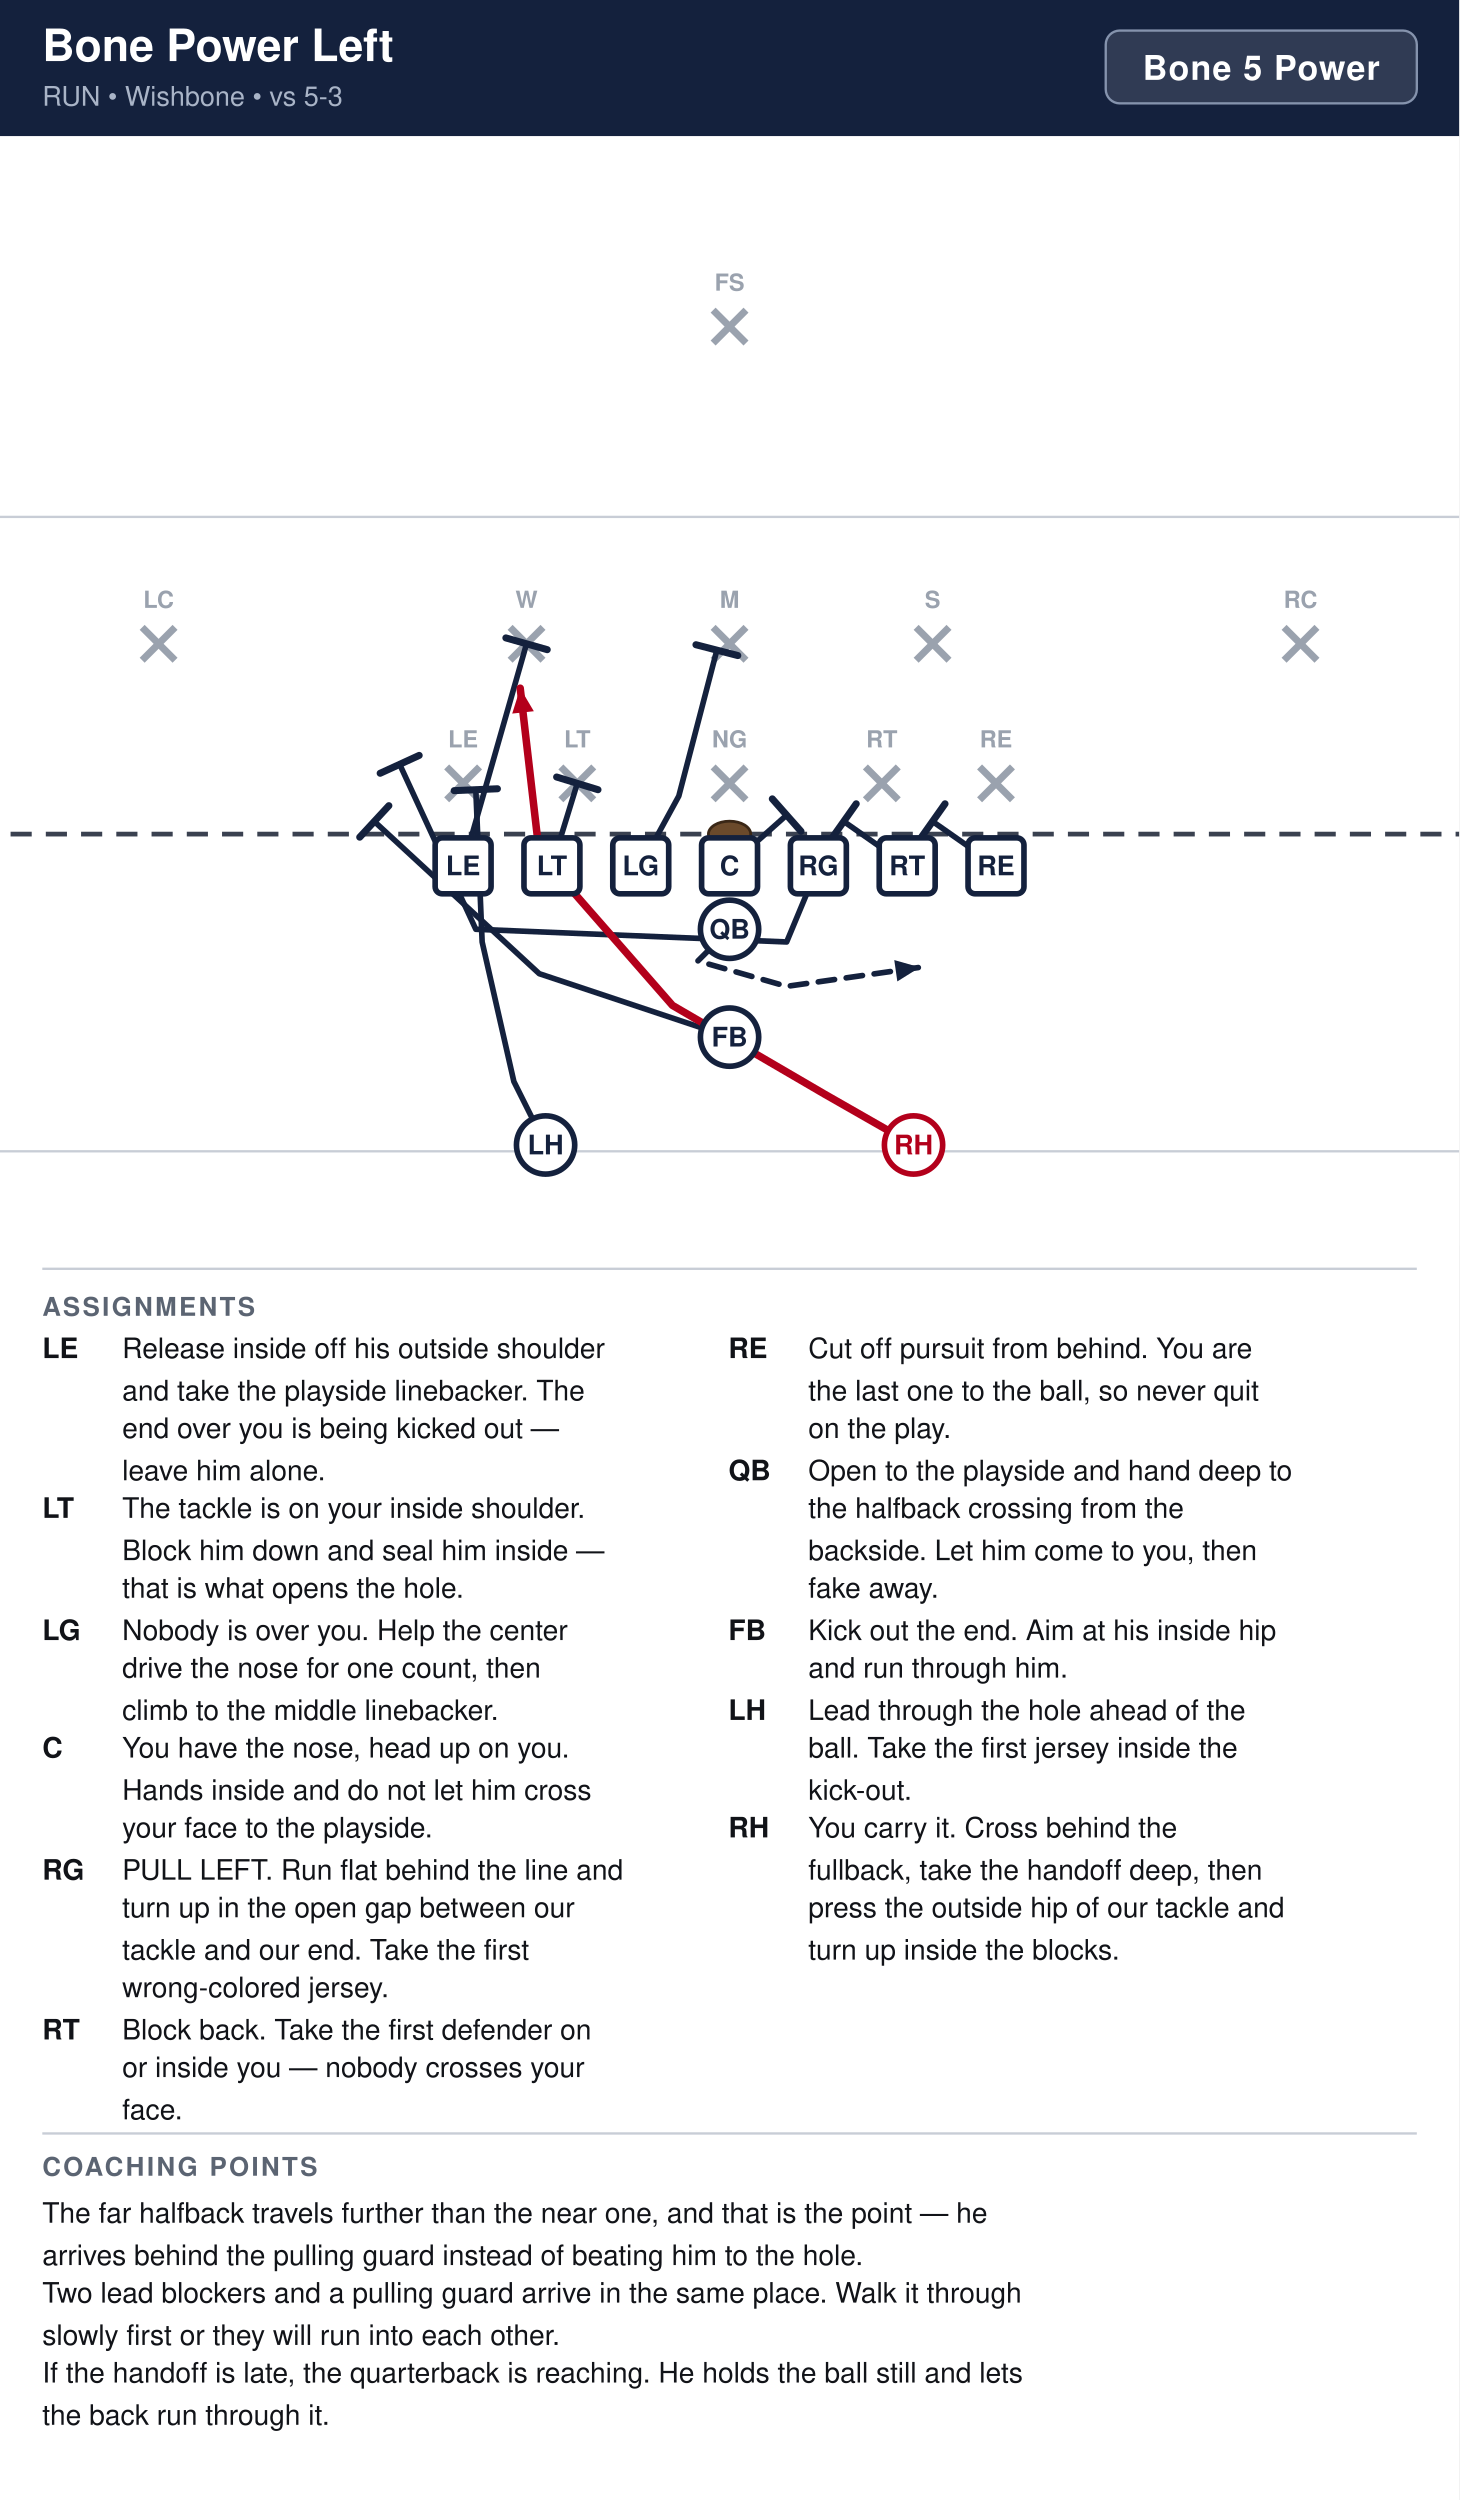
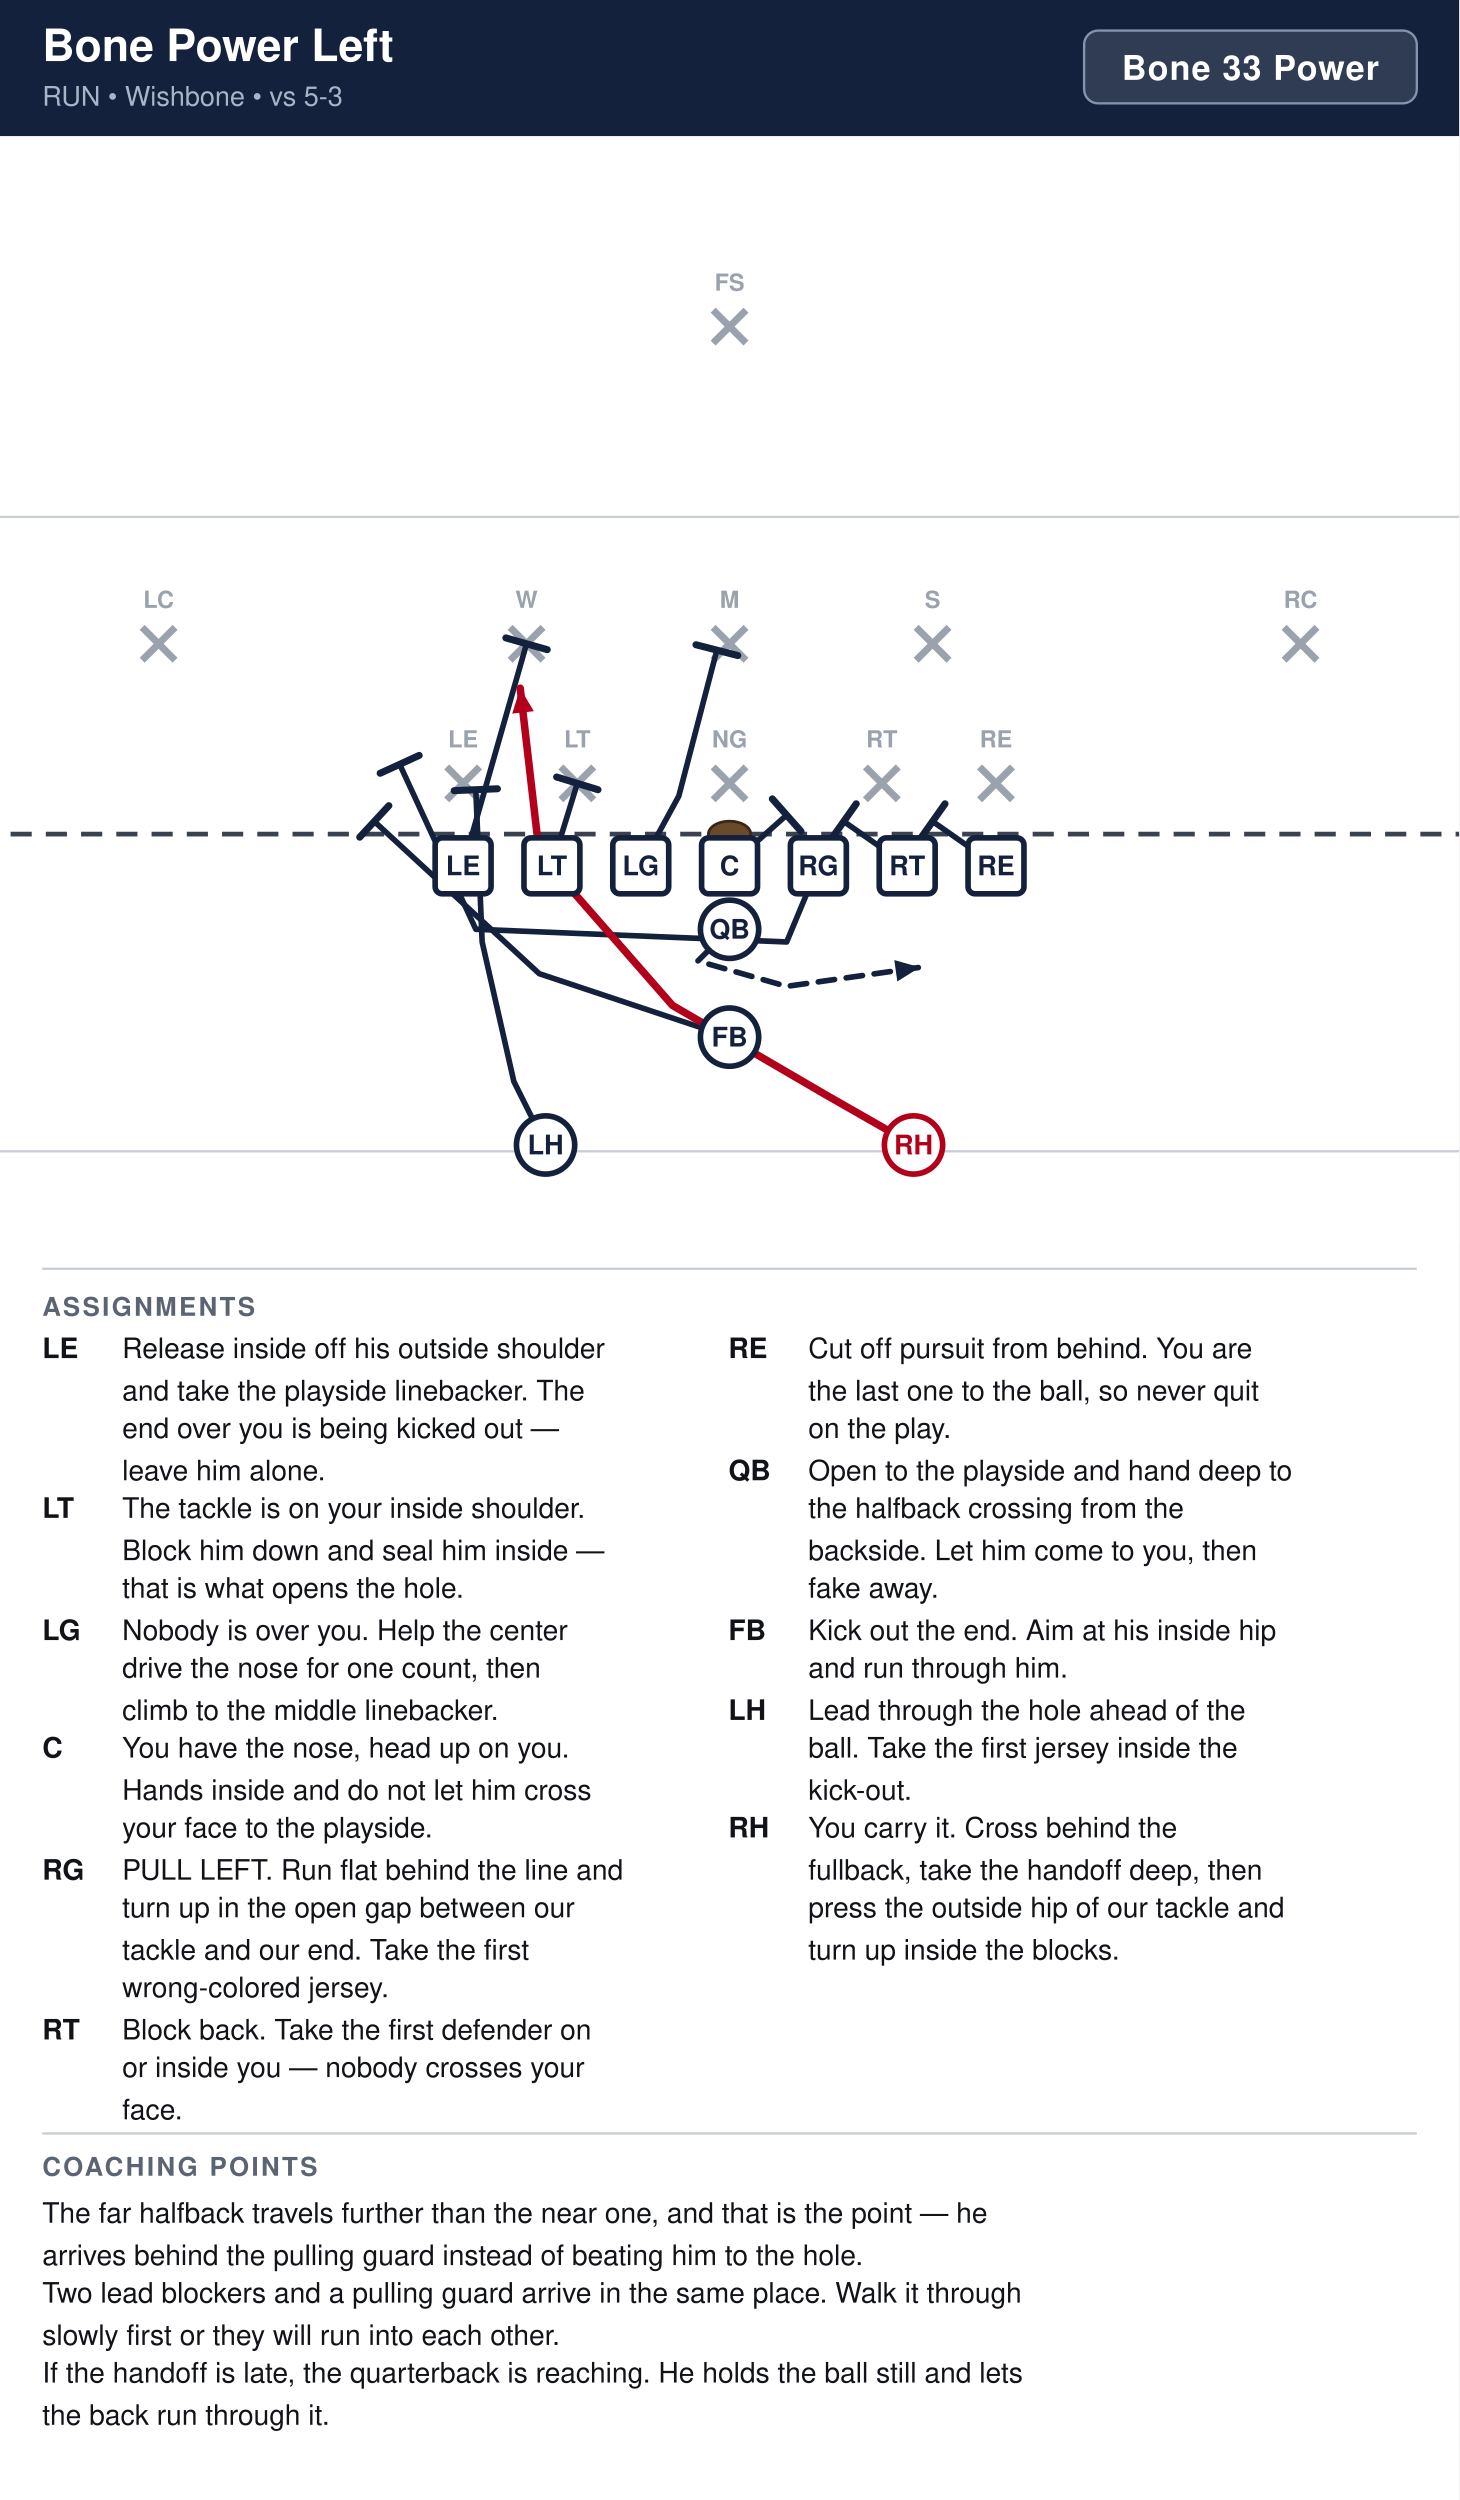
<svg xmlns="http://www.w3.org/2000/svg" width="621" height="1064" viewBox="0 0 621 1064" font-family="Segoe UI, Helvetica, Arial, sans-serif">
  <rect width="100%" height="100%" fill="#ffffff" />
  <rect x="0" y="0" width="621" height="58" fill="#14213d" />
  <text x="18" y="26" font-size="19" font-weight="700" fill="#ffffff">Bone Power Left</text>
  <text x="18" y="45" font-size="11.5" fill="#a9b4c7">RUN  •  Wishbone  •  vs 5-3</text>
-   <rect x="470.6" y="13" width="132.4" height="31" rx="6" fill="#ffffff" fill-opacity="0.12" stroke="#8593ad" stroke-width="1" />
-   <text x="536.8" y="34" text-anchor="middle" font-size="14.5" font-weight="700" fill="#ffffff" letter-spacing="0.5">Bone 5 Power</text>
+   <rect x="461.4" y="13" width="141.6" height="31" rx="6" fill="#ffffff" fill-opacity="0.12" stroke="#8593ad" stroke-width="1" />
+   <text x="532.2" y="34" text-anchor="middle" font-size="14.5" font-weight="700" fill="#ffffff" letter-spacing="0.5">Bone 33 Power</text>
  <clipPath id="fieldclip">
    <rect x="0" y="58" width="621" height="472" />
  </clipPath>
  <g clip-path="url(#fieldclip)">
    <g transform="translate(-40.5,31.0)">
      <rect x="0" y="0" width="702" height="513" fill="#ffffff" />
      <line x1="0" y1="459.0" x2="702" y2="459.0" stroke="#c8cdd6" stroke-width="1" />
      <line x1="0" y1="189.0" x2="702" y2="189.0" stroke="#c8cdd6" stroke-width="1" />
      <line x1="0" y1="324.0" x2="702" y2="324.0" stroke="#3a4150" stroke-width="2" stroke-dasharray="9 6" />
      <ellipse cx="351.0" cy="324.0" rx="9" ry="5.5" fill="#6b4a2b" stroke="#3a2716" stroke-width="1.2" />
      <line x1="230.6" y1="295.4" x2="244.6" y2="309.4" stroke="#9aa2ae" stroke-width="3" />
      <line x1="244.6" y1="295.4" x2="230.6" y2="309.4" stroke="#9aa2ae" stroke-width="3" />
      <text x="237.6" y="287.1" text-anchor="middle" font-size="10" fill="#9aa2ae" font-weight="600">LE</text>
      <line x1="279.2" y1="295.4" x2="293.2" y2="309.4" stroke="#9aa2ae" stroke-width="3" />
      <line x1="293.2" y1="295.4" x2="279.2" y2="309.4" stroke="#9aa2ae" stroke-width="3" />
      <text x="286.2" y="287.1" text-anchor="middle" font-size="10" fill="#9aa2ae" font-weight="600">LT</text>
      <line x1="344.0" y1="295.4" x2="358.0" y2="309.4" stroke="#9aa2ae" stroke-width="3" />
      <line x1="358.0" y1="295.4" x2="344.0" y2="309.4" stroke="#9aa2ae" stroke-width="3" />
      <text x="351.0" y="287.1" text-anchor="middle" font-size="10" fill="#9aa2ae" font-weight="600">NG</text>
      <line x1="408.8" y1="295.4" x2="422.8" y2="309.4" stroke="#9aa2ae" stroke-width="3" />
      <line x1="422.8" y1="295.4" x2="408.8" y2="309.4" stroke="#9aa2ae" stroke-width="3" />
      <text x="415.8" y="287.1" text-anchor="middle" font-size="10" fill="#9aa2ae" font-weight="600">RT</text>
      <line x1="457.4" y1="295.4" x2="471.4" y2="309.4" stroke="#9aa2ae" stroke-width="3" />
      <line x1="471.4" y1="295.4" x2="457.4" y2="309.4" stroke="#9aa2ae" stroke-width="3" />
      <text x="464.4" y="287.1" text-anchor="middle" font-size="10" fill="#9aa2ae" font-weight="600">RE</text>
      <line x1="257.6" y1="236.0" x2="271.6" y2="250.0" stroke="#9aa2ae" stroke-width="3" />
      <line x1="271.6" y1="236.0" x2="257.6" y2="250.0" stroke="#9aa2ae" stroke-width="3" />
      <text x="264.6" y="227.7" text-anchor="middle" font-size="10" fill="#9aa2ae" font-weight="600">W</text>
      <line x1="344.0" y1="236.0" x2="358.0" y2="250.0" stroke="#9aa2ae" stroke-width="3" />
      <line x1="358.0" y1="236.0" x2="344.0" y2="250.0" stroke="#9aa2ae" stroke-width="3" />
      <text x="351.0" y="227.7" text-anchor="middle" font-size="10" fill="#9aa2ae" font-weight="600">M</text>
      <line x1="430.4" y1="236.0" x2="444.4" y2="250.0" stroke="#9aa2ae" stroke-width="3" />
      <line x1="444.4" y1="236.0" x2="430.4" y2="250.0" stroke="#9aa2ae" stroke-width="3" />
      <text x="437.4" y="227.7" text-anchor="middle" font-size="10" fill="#9aa2ae" font-weight="600">S</text>
      <line x1="101.0" y1="236.0" x2="115.0" y2="250.0" stroke="#9aa2ae" stroke-width="3" />
      <line x1="115.0" y1="236.0" x2="101.0" y2="250.0" stroke="#9aa2ae" stroke-width="3" />
      <text x="108.0" y="227.7" text-anchor="middle" font-size="10" fill="#9aa2ae" font-weight="600">LC</text>
      <line x1="587.0" y1="236.0" x2="601.0" y2="250.0" stroke="#9aa2ae" stroke-width="3" />
      <line x1="601.0" y1="236.0" x2="587.0" y2="250.0" stroke="#9aa2ae" stroke-width="3" />
      <text x="594.0" y="227.7" text-anchor="middle" font-size="10" fill="#9aa2ae" font-weight="600">RC</text>
      <line x1="344.0" y1="101.0" x2="358.0" y2="115.0" stroke="#9aa2ae" stroke-width="3" />
      <line x1="358.0" y1="101.0" x2="344.0" y2="115.0" stroke="#9aa2ae" stroke-width="3" />
      <text x="351.0" y="92.7" text-anchor="middle" font-size="10" fill="#9aa2ae" font-weight="600">FS</text>
      <path d="M464.4,337.5 L437.4,318.6" fill="none" stroke="#14213d" stroke-width="2.4" stroke-linecap="round" stroke-linejoin="round" />
      <line x1="432.1" y1="326.1" x2="442.7" y2="311.1" stroke="#14213d" stroke-width="3.0" stroke-linecap="round" />
      <path d="M426.6,337.5 L399.6,318.6" fill="none" stroke="#14213d" stroke-width="2.4" stroke-linecap="round" stroke-linejoin="round" />
      <line x1="394.3" y1="326.1" x2="404.9" y2="311.1" stroke="#14213d" stroke-width="3.0" stroke-linecap="round" />
      <path d="M388.8,337.5 L375.3,369.9 L243.0,364.5 L210.6,294.3" fill="none" stroke="#14213d" stroke-width="2.4" stroke-linecap="round" stroke-linejoin="round" />
      <line x1="202.3" y1="298.1" x2="218.9" y2="290.5" stroke="#14213d" stroke-width="3.0" stroke-linecap="round" />
      <path d="M351.0,337.5 L375.3,315.9" fill="none" stroke="#14213d" stroke-width="2.4" stroke-linecap="round" stroke-linejoin="round" />
      <line x1="369.2" y1="309.0" x2="381.4" y2="322.8" stroke="#14213d" stroke-width="3.0" stroke-linecap="round" />
      <path d="M313.2,337.5 L329.4,307.8 L345.6,245.7" fill="none" stroke="#14213d" stroke-width="2.4" stroke-linecap="round" stroke-linejoin="round" />
      <line x1="336.7" y1="243.4" x2="354.5" y2="248.0" stroke="#14213d" stroke-width="3.0" stroke-linecap="round" />
      <path d="M275.4,337.5 L286.2,302.4" fill="none" stroke="#14213d" stroke-width="2.4" stroke-linecap="round" stroke-linejoin="round" />
      <line x1="277.4" y1="299.7" x2="295.0" y2="305.1" stroke="#14213d" stroke-width="3.0" stroke-linecap="round" />
      <path d="M237.6,337.5 L264.6,243.0" fill="none" stroke="#14213d" stroke-width="2.4" stroke-linecap="round" stroke-linejoin="round" />
      <line x1="255.8" y1="240.5" x2="273.4" y2="245.5" stroke="#14213d" stroke-width="3.0" stroke-linecap="round" />
      <path d="M351.0,364.5 L337.5,378.0 L375.3,388.8 L432.0,380.7" fill="none" stroke="#14213d" stroke-width="2.4" stroke-linecap="round" stroke-linejoin="round" stroke-dasharray="7 5" />
      <polygon points="432.0,380.7 422.4,386.7 421.1,377.6" fill="#14213d" />
      <path d="M351.0,410.4 L270.0,383.4 L199.8,318.6" fill="none" stroke="#14213d" stroke-width="2.4" stroke-linecap="round" stroke-linejoin="round" />
      <line x1="193.6" y1="325.3" x2="206.0" y2="311.9" stroke="#14213d" stroke-width="3.0" stroke-linecap="round" />
      <path d="M429.3,456.3 L391.5,434.7 L326.7,396.9 L270.0,332.1 L261.9,261.9" fill="none" stroke="#b3001b" stroke-width="3.2" stroke-linecap="round" stroke-linejoin="round" />
      <polygon points="261.9,261.9 267.7,271.7 258.5,272.7" fill="#b3001b" />
      <path d="M272.7,456.3 L259.2,429.3 L245.7,369.9 L243.0,305.1" fill="none" stroke="#14213d" stroke-width="2.4" stroke-linecap="round" stroke-linejoin="round" />
      <line x1="233.8" y1="305.5" x2="252.2" y2="304.7" stroke="#14213d" stroke-width="3.0" stroke-linecap="round" />
      <rect x="225.7" y="325.6" width="23.8" height="23.8" rx="3" fill="#ffffff" stroke="#14213d" stroke-width="2.4" />
      <text x="237.6" y="341.5" text-anchor="middle" font-size="11.5" font-weight="700" fill="#14213d">LE</text>
      <rect x="263.5" y="325.6" width="23.8" height="23.8" rx="3" fill="#ffffff" stroke="#14213d" stroke-width="2.4" />
      <text x="275.4" y="341.5" text-anchor="middle" font-size="11.5" font-weight="700" fill="#14213d">LT</text>
      <rect x="301.3" y="325.6" width="23.8" height="23.8" rx="3" fill="#ffffff" stroke="#14213d" stroke-width="2.4" />
      <text x="313.2" y="341.5" text-anchor="middle" font-size="11.5" font-weight="700" fill="#14213d">LG</text>
      <rect x="339.1" y="325.6" width="23.8" height="23.8" rx="3" fill="#ffffff" stroke="#14213d" stroke-width="2.4" />
      <text x="351.0" y="341.5" text-anchor="middle" font-size="11.5" font-weight="700" fill="#14213d">C</text>
      <rect x="376.9" y="325.6" width="23.8" height="23.8" rx="3" fill="#ffffff" stroke="#14213d" stroke-width="2.4" />
      <text x="388.8" y="341.5" text-anchor="middle" font-size="11.5" font-weight="700" fill="#14213d">RG</text>
      <rect x="414.7" y="325.6" width="23.8" height="23.8" rx="3" fill="#ffffff" stroke="#14213d" stroke-width="2.4" />
      <text x="426.6" y="341.5" text-anchor="middle" font-size="11.5" font-weight="700" fill="#14213d">RT</text>
      <rect x="452.5" y="325.6" width="23.8" height="23.8" rx="3" fill="#ffffff" stroke="#14213d" stroke-width="2.4" />
      <text x="464.4" y="341.5" text-anchor="middle" font-size="11.5" font-weight="700" fill="#14213d">RE</text>
      <circle cx="351.0" cy="364.5" r="12.4" fill="#ffffff" stroke="#14213d" stroke-width="2.4" />
      <text x="351.0" y="368.5" text-anchor="middle" font-size="11.5" font-weight="700" fill="#14213d">QB</text>
      <circle cx="351.0" cy="410.4" r="12.4" fill="#ffffff" stroke="#14213d" stroke-width="2.4" />
      <text x="351.0" y="414.4" text-anchor="middle" font-size="11.5" font-weight="700" fill="#14213d">FB</text>
      <circle cx="272.7" cy="456.3" r="12.4" fill="#ffffff" stroke="#14213d" stroke-width="2.4" />
      <text x="272.7" y="460.3" text-anchor="middle" font-size="11.5" font-weight="700" fill="#14213d">LH</text>
      <circle cx="429.3" cy="456.3" r="12.4" fill="#ffffff" stroke="#b3001b" stroke-width="2.4" />
      <text x="429.3" y="460.3" text-anchor="middle" font-size="11.5" font-weight="700" fill="#b3001b">RH</text>
    </g>
  </g>
  <line x1="18" y1="540" x2="603" y2="540" stroke="#c8cdd6" stroke-width="1" />
  <text x="18" y="560" font-size="11" font-weight="700" fill="#5b6472" letter-spacing="1">ASSIGNMENTS</text>
  <text x="18" y="578" font-size="12" font-weight="700" fill="#111318">LE</text>
  <text x="52" y="578" font-size="12" fill="#111318">Release inside off his outside shoulder</text>
  <text x="52" y="596" font-size="12" fill="#111318">and take the playside linebacker. The</text>
  <text x="52" y="612" font-size="12" fill="#111318">end over you is being kicked out —</text>
  <text x="52" y="630" font-size="12" fill="#111318">leave him alone.</text>
  <text x="18" y="646" font-size="12" font-weight="700" fill="#111318">LT</text>
  <text x="52" y="646" font-size="12" fill="#111318">The tackle is on your inside shoulder.</text>
  <text x="52" y="664" font-size="12" fill="#111318">Block him down and seal him inside —</text>
  <text x="52" y="680" font-size="12" fill="#111318">that is what opens the hole.</text>
  <text x="18" y="698" font-size="12" font-weight="700" fill="#111318">LG</text>
  <text x="52" y="698" font-size="12" fill="#111318">Nobody is over you. Help the center</text>
  <text x="52" y="714" font-size="12" fill="#111318">drive the nose for one count, then</text>
  <text x="52" y="732" font-size="12" fill="#111318">climb to the middle linebacker.</text>
  <text x="18" y="748" font-size="12" font-weight="700" fill="#111318">C</text>
  <text x="52" y="748" font-size="12" fill="#111318">You have the nose, head up on you.</text>
  <text x="52" y="766" font-size="12" fill="#111318">Hands inside and do not let him cross</text>
  <text x="52" y="782" font-size="12" fill="#111318">your face to the playside.</text>
  <text x="18" y="800" font-size="12" font-weight="700" fill="#111318">RG</text>
  <text x="52" y="800" font-size="12" fill="#111318">PULL LEFT. Run flat behind the line and</text>
  <text x="52" y="816" font-size="12" fill="#111318">turn up in the open gap between our</text>
  <text x="52" y="834" font-size="12" fill="#111318">tackle and our end. Take the first</text>
  <text x="52" y="850" font-size="12" fill="#111318">wrong-colored jersey.</text>
  <text x="18" y="868" font-size="12" font-weight="700" fill="#111318">RT</text>
  <text x="52" y="868" font-size="12" fill="#111318">Block back. Take the first defender on</text>
  <text x="52" y="884" font-size="12" fill="#111318">or inside you — nobody crosses your</text>
  <text x="52" y="902" font-size="12" fill="#111318">face.</text>
  <text x="310" y="578" font-size="12" font-weight="700" fill="#111318">RE</text>
  <text x="344" y="578" font-size="12" fill="#111318">Cut off pursuit from behind. You are</text>
  <text x="344" y="596" font-size="12" fill="#111318">the last one to the ball, so never quit</text>
  <text x="344" y="612" font-size="12" fill="#111318">on the play.</text>
  <text x="310" y="630" font-size="12" font-weight="700" fill="#111318">QB</text>
  <text x="344" y="630" font-size="12" fill="#111318">Open to the playside and hand deep to</text>
  <text x="344" y="646" font-size="12" fill="#111318">the halfback crossing from the</text>
  <text x="344" y="664" font-size="12" fill="#111318">backside. Let him come to you, then</text>
  <text x="344" y="680" font-size="12" fill="#111318">fake away.</text>
  <text x="310" y="698" font-size="12" font-weight="700" fill="#111318">FB</text>
  <text x="344" y="698" font-size="12" fill="#111318">Kick out the end. Aim at his inside hip</text>
  <text x="344" y="714" font-size="12" fill="#111318">and run through him.</text>
  <text x="310" y="732" font-size="12" font-weight="700" fill="#111318">LH</text>
  <text x="344" y="732" font-size="12" fill="#111318">Lead through the hole ahead of the</text>
  <text x="344" y="748" font-size="12" fill="#111318">ball. Take the first jersey inside the</text>
  <text x="344" y="766" font-size="12" fill="#111318">kick-out.</text>
  <text x="310" y="782" font-size="12" font-weight="700" fill="#111318">RH</text>
  <text x="344" y="782" font-size="12" fill="#111318">You carry it. Cross behind the</text>
  <text x="344" y="800" font-size="12" fill="#111318">fullback, take the handoff deep, then</text>
  <text x="344" y="816" font-size="12" fill="#111318">press the outside hip of our tackle and</text>
  <text x="344" y="834" font-size="12" fill="#111318">turn up inside the blocks.</text>
  <line x1="18" y1="908" x2="603" y2="908" stroke="#c8cdd6" stroke-width="1" />
  <text x="18" y="926" font-size="11" font-weight="700" fill="#5b6472" letter-spacing="1">COACHING POINTS</text>
  <text x="18" y="946" font-size="12" fill="#111318">The far halfback travels further than the near one, and that is the point — he</text>
  <text x="18" y="964" font-size="12" fill="#111318">arrives behind the pulling guard instead of beating him to the hole.</text>
  <text x="18" y="980" font-size="12" fill="#111318">Two lead blockers and a pulling guard arrive in the same place. Walk it through</text>
  <text x="18" y="998" font-size="12" fill="#111318">slowly first or they will run into each other.</text>
  <text x="18" y="1014" font-size="12" fill="#111318">If the handoff is late, the quarterback is reaching. He holds the ball still and lets</text>
  <text x="18" y="1032" font-size="12" fill="#111318">the back run through it.</text>
</svg>
